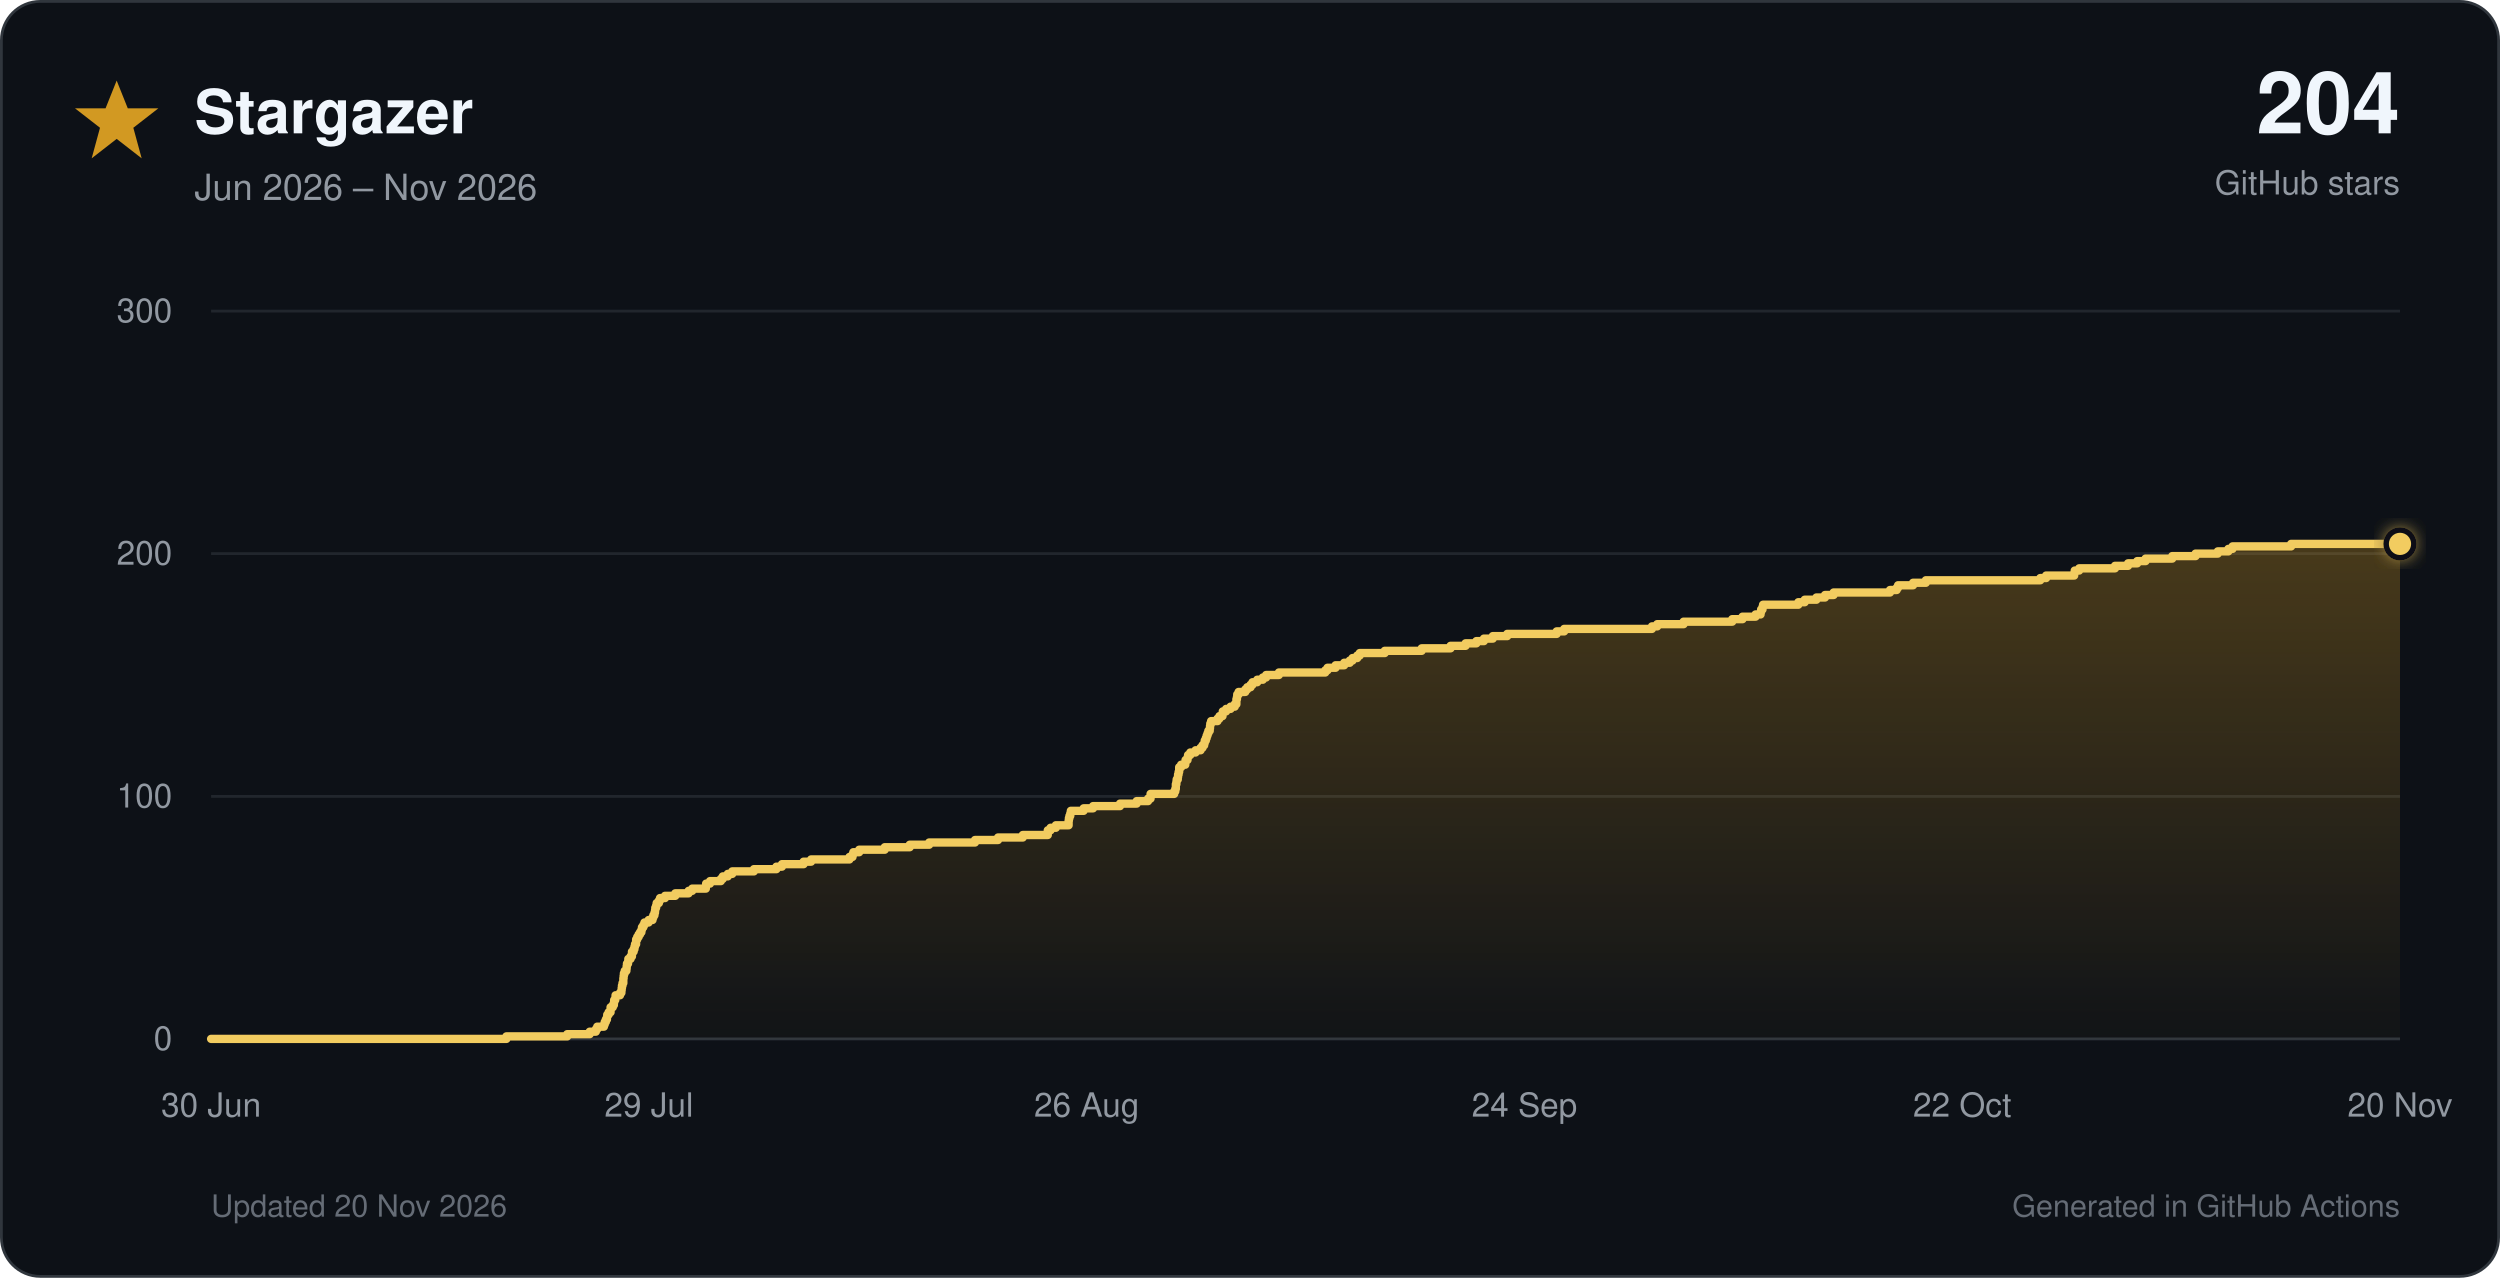
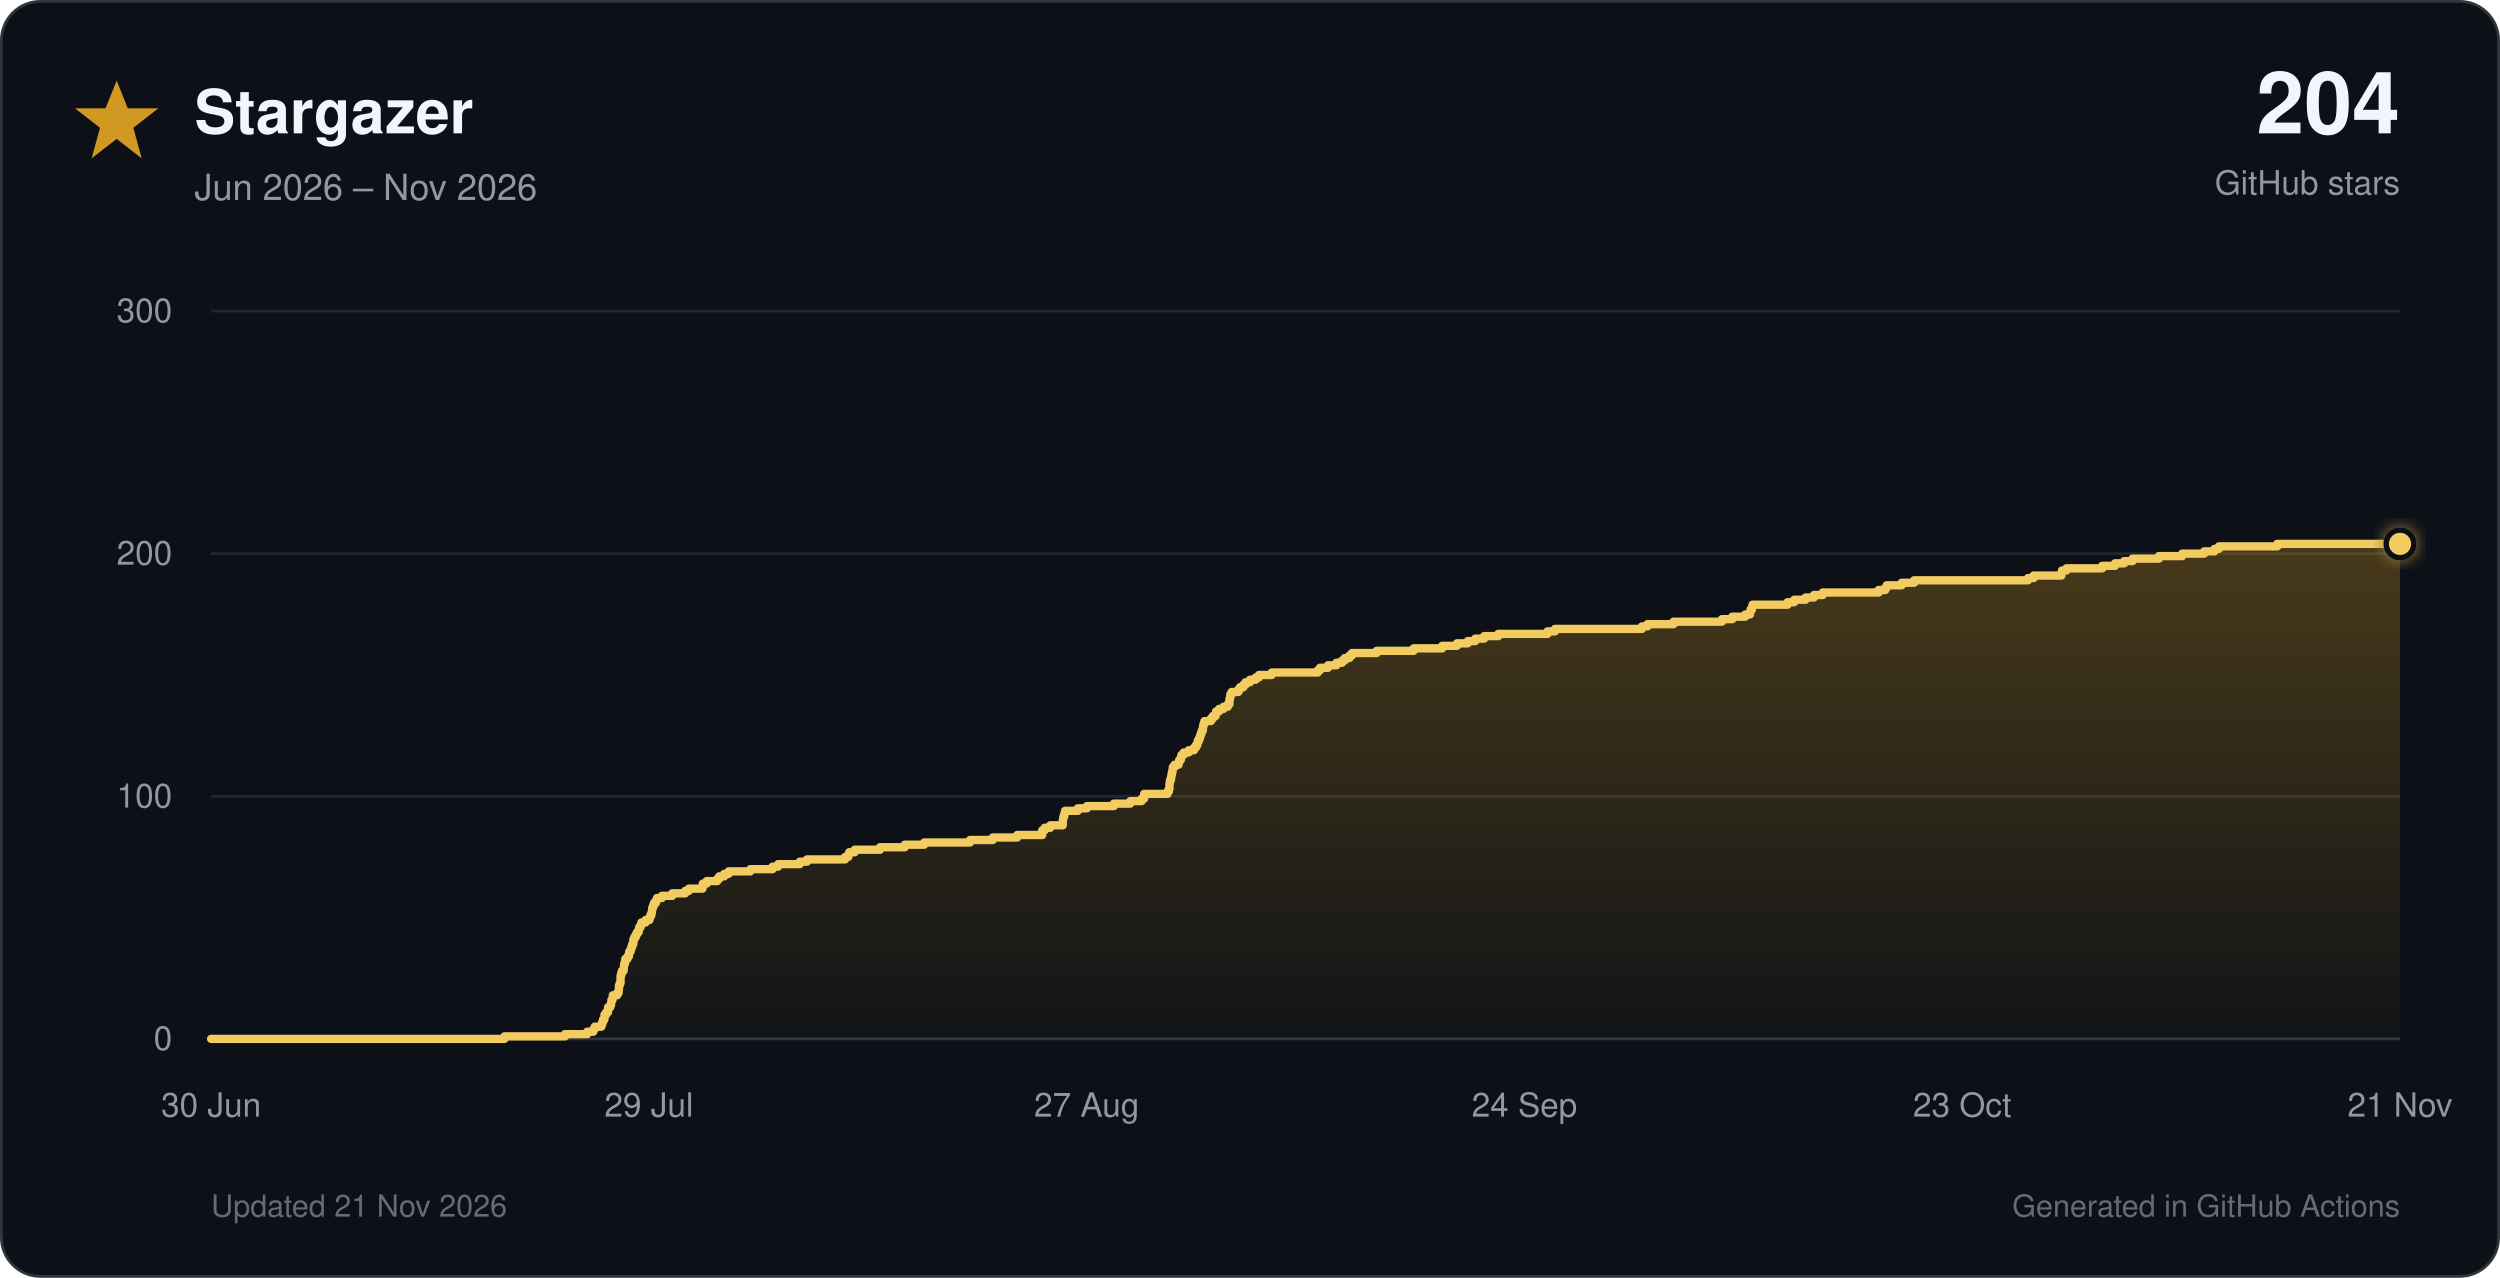
<svg xmlns="http://www.w3.org/2000/svg" viewBox="0 0 900 460" role="img">
  <defs>
    <linearGradient id="star-fill" x1="0" y1="0" x2="0" y2="1">
      <stop offset="0%" stop-color="#d29922" stop-opacity="0.30" />
      <stop offset="100%" stop-color="#d29922" stop-opacity="0.02" />
    </linearGradient>
    <filter id="glow" x="-40%" y="-40%" width="180%" height="180%">
      <feGaussianBlur stdDeviation="3" result="blur" />
      <feMerge>
        <feMergeNode in="blur" />
        <feMergeNode in="SourceGraphic" />
      </feMerge>
    </filter>
  </defs>
  <style>
    text { font-family: -apple-system, BlinkMacSystemFont, 'Segoe UI', Helvetica, Arial, sans-serif; }
    .tick { fill: #9198a1; font-size: 12px; }
  </style>
  <rect x="0.5" y="0.5" width="899" height="459" rx="14" fill="#0d1117" stroke="#30363d" />
  <polygon points="42,29 46,39 57,39 48,46 51,57 42,50 33,57 36,46 27,39 38,39" fill="#d29922" />
  <text x="70" y="48" font-size="22" font-weight="700" fill="#f0f6fc">Stargazer</text>
  <text x="70" y="72" font-size="13" fill="#9198a1">Jun 2026 – Nov 2026</text>
  <text x="864" y="48" text-anchor="end" font-size="31" font-weight="750" fill="#f0f6fc">204</text>
  <text x="864" y="70" text-anchor="end" font-size="12" fill="#9198a1">GitHub stars</text>
  <line x1="76" y1="374.0" x2="864" y2="374.0" stroke="#30363d" stroke-width="1" />
  <text x="62" y="378.0" text-anchor="end" class="tick">0</text>
  <line x1="76" y1="286.7" x2="864" y2="286.7" stroke="#21262d" stroke-width="1" />
  <text x="62" y="290.7" text-anchor="end" class="tick">100</text>
  <line x1="76" y1="199.3" x2="864" y2="199.3" stroke="#21262d" stroke-width="1" />
  <text x="62" y="203.3" text-anchor="end" class="tick">200</text>
  <line x1="76" y1="112.0" x2="864" y2="112.0" stroke="#21262d" stroke-width="1" />
  <text x="62" y="116.0" text-anchor="end" class="tick">300</text>
  <text x="76.0" y="402" text-anchor="middle" class="tick">30 Jun</text>
  <text x="233.6" y="402" text-anchor="middle" class="tick">29 Jul</text>
-   <text x="391.2" y="402" text-anchor="middle" class="tick">26 Aug</text>
+   <text x="391.2" y="402" text-anchor="middle" class="tick">27 Aug</text>
  <text x="548.8" y="402" text-anchor="middle" class="tick">24 Sep</text>
-   <text x="706.4" y="402" text-anchor="middle" class="tick">22 Oct</text>
-   <text x="864.0" y="402" text-anchor="middle" class="tick">20 Nov</text>
-   <path d="M 76.0 374.0 H 182.3 V 373.1 H 204.2 V 372.3 H 212.3 V 371.4 H 214.5 V 370.5 H 215.0 V 369.6 H 217.4 V 368.8 H 217.7 V 367.9 H 218.1 V 367.0 H 218.5 V 366.1 H 218.6 V 365.3 H 219.1 V 364.4 H 219.8 V 363.5 H 219.8 V 362.6 H 220.6 V 361.8 H 221.0 V 360.9 H 221.1 V 360.0 H 221.5 V 359.2 H 221.6 V 358.3 H 223.2 V 357.4 H 223.7 V 356.5 H 223.8 V 355.7 H 223.9 V 354.8 H 224.1 V 353.9 H 224.4 V 353.0 H 224.4 V 352.2 H 224.5 V 351.3 H 224.6 V 350.4 H 224.9 V 349.5 H 225.5 V 348.7 H 225.6 V 347.8 H 225.7 V 346.9 H 226.1 V 346.1 H 226.2 V 345.2 H 227.0 V 344.3 H 227.5 V 343.4 H 227.5 V 342.6 H 228.1 V 341.7 H 228.4 V 340.8 H 228.6 V 339.9 H 229.0 V 339.1 H 229.0 V 338.2 H 229.4 V 337.3 H 229.9 V 336.4 H 230.4 V 335.6 H 230.9 V 334.7 H 231.1 V 333.8 H 231.6 V 333.0 H 232.0 V 332.1 H 233.5 V 331.2 H 234.9 V 330.3 H 235.2 V 329.5 H 235.6 V 328.6 H 235.8 V 327.7 H 235.9 V 326.8 H 236.2 V 326.0 H 236.4 V 325.1 H 237.2 V 324.2 H 237.6 V 323.3 H 239.4 V 322.5 H 243.1 V 321.6 H 247.9 V 320.7 H 249.2 V 319.9 H 254.1 V 319.0 H 254.2 V 318.1 H 255.6 V 317.2 H 259.5 V 316.4 H 260.2 V 315.5 H 262.0 V 314.6 H 263.6 V 313.7 H 271.4 V 312.9 H 279.5 V 312.0 H 281.5 V 311.1 H 289.3 V 310.2 H 292.0 V 309.4 H 305.8 V 308.5 H 306.9 V 307.6 H 307.2 V 306.8 H 309.3 V 305.9 H 318.5 V 305.0 H 327.5 V 304.1 H 334.5 V 303.3 H 351.0 V 302.4 H 359.3 V 301.5 H 368.2 V 300.6 H 377.2 V 299.8 H 377.2 V 298.9 H 378.2 V 298.0 H 380.1 V 297.1 H 384.7 V 296.3 H 384.7 V 295.4 H 384.8 V 294.5 H 385.0 V 293.7 H 385.3 V 292.8 H 385.5 V 291.9 H 390.1 V 291.0 H 393.5 V 290.2 H 403.2 V 289.3 H 409.2 V 288.4 H 413.3 V 287.5 H 414.2 V 286.7 H 414.2 V 285.8 H 422.7 V 284.9 H 423.1 V 284.0 H 423.3 V 283.2 H 423.3 V 282.3 H 423.5 V 281.4 H 423.6 V 280.6 H 424.0 V 279.7 H 424.1 V 278.8 H 424.3 V 277.9 H 424.5 V 277.1 H 424.5 V 276.2 H 425.2 V 275.3 H 426.7 V 274.4 H 426.8 V 273.6 H 427.5 V 272.7 H 427.7 V 271.8 H 428.5 V 270.9 H 430.4 V 270.1 H 432.2 V 269.2 H 432.9 V 268.3 H 433.5 V 267.5 H 433.7 V 266.6 H 434.1 V 265.7 H 434.4 V 264.8 H 434.7 V 264.0 H 435.0 V 263.1 H 435.5 V 262.2 H 435.6 V 261.3 H 435.7 V 260.5 H 436.0 V 259.6 H 438.3 V 258.7 H 439.0 V 257.8 H 440.1 V 257.0 H 440.2 V 256.1 H 441.4 V 255.2 H 443.0 V 254.4 H 444.5 V 253.5 H 445.1 V 252.6 H 445.1 V 251.7 H 445.3 V 250.9 H 445.4 V 250.0 H 445.9 V 249.1 H 448.3 V 248.2 H 449.0 V 247.4 H 450.2 V 246.5 H 450.9 V 245.6 H 452.6 V 244.7 H 454.6 V 243.9 H 455.8 V 243.0 H 460.4 V 242.1 H 477.1 V 241.3 H 477.9 V 240.4 H 480.8 V 239.5 H 483.9 V 238.6 H 485.9 V 237.8 H 486.9 V 236.9 H 488.6 V 236.0 H 489.5 V 235.1 H 498.5 V 234.3 H 511.8 V 233.4 H 522.2 V 232.5 H 527.6 V 231.6 H 531.5 V 230.8 H 534.2 V 229.9 H 537.4 V 229.0 H 542.6 V 228.2 H 560.4 V 227.3 H 563.1 V 226.4 H 594.7 V 225.5 H 596.6 V 224.7 H 606.1 V 223.8 H 623.6 V 222.9 H 627.3 V 222.0 H 632.0 V 221.2 H 633.8 V 220.3 H 634.0 V 219.4 H 634.5 V 218.5 H 634.7 V 217.7 H 647.4 V 216.8 H 649.7 V 215.9 H 653.9 V 215.1 H 657.0 V 214.2 H 660.1 V 213.3 H 680.4 V 212.4 H 682.8 V 211.6 H 683.3 V 210.7 H 688.7 V 209.8 H 693.3 V 208.9 H 734.5 V 208.1 H 736.6 V 207.2 H 746.7 V 206.3 H 746.9 V 205.4 H 748.5 V 204.6 H 761.4 V 203.7 H 766.1 V 202.8 H 769.4 V 202.0 H 772.4 V 201.1 H 782.0 V 200.2 H 790.4 V 199.3 H 798.4 V 198.5 H 802.2 V 197.6 H 803.7 V 196.7 H 824.8 V 195.8 H 864.0 V 374 H 76.0 Z" fill="url(#star-fill)" />
-   <path d="M 76.0 374.0 H 182.3 V 373.1 H 204.2 V 372.3 H 212.3 V 371.4 H 214.5 V 370.5 H 215.0 V 369.6 H 217.4 V 368.8 H 217.7 V 367.9 H 218.1 V 367.0 H 218.5 V 366.1 H 218.6 V 365.3 H 219.1 V 364.4 H 219.8 V 363.5 H 219.8 V 362.6 H 220.6 V 361.8 H 221.0 V 360.9 H 221.1 V 360.0 H 221.5 V 359.2 H 221.6 V 358.3 H 223.2 V 357.4 H 223.7 V 356.5 H 223.8 V 355.7 H 223.9 V 354.8 H 224.1 V 353.9 H 224.4 V 353.0 H 224.4 V 352.2 H 224.5 V 351.3 H 224.6 V 350.4 H 224.9 V 349.5 H 225.5 V 348.7 H 225.6 V 347.8 H 225.7 V 346.9 H 226.1 V 346.1 H 226.2 V 345.2 H 227.0 V 344.3 H 227.5 V 343.4 H 227.5 V 342.6 H 228.1 V 341.7 H 228.4 V 340.8 H 228.6 V 339.9 H 229.0 V 339.1 H 229.0 V 338.2 H 229.4 V 337.3 H 229.9 V 336.4 H 230.4 V 335.6 H 230.9 V 334.7 H 231.1 V 333.8 H 231.6 V 333.0 H 232.0 V 332.1 H 233.5 V 331.2 H 234.9 V 330.3 H 235.2 V 329.5 H 235.6 V 328.6 H 235.8 V 327.7 H 235.9 V 326.8 H 236.2 V 326.0 H 236.4 V 325.1 H 237.2 V 324.2 H 237.6 V 323.3 H 239.4 V 322.5 H 243.1 V 321.6 H 247.9 V 320.7 H 249.2 V 319.9 H 254.1 V 319.0 H 254.2 V 318.1 H 255.6 V 317.2 H 259.5 V 316.4 H 260.2 V 315.5 H 262.0 V 314.6 H 263.6 V 313.7 H 271.4 V 312.9 H 279.5 V 312.0 H 281.5 V 311.1 H 289.3 V 310.2 H 292.0 V 309.4 H 305.8 V 308.5 H 306.9 V 307.6 H 307.2 V 306.8 H 309.3 V 305.9 H 318.5 V 305.0 H 327.5 V 304.1 H 334.5 V 303.3 H 351.0 V 302.4 H 359.3 V 301.5 H 368.2 V 300.6 H 377.2 V 299.8 H 377.2 V 298.9 H 378.2 V 298.0 H 380.1 V 297.1 H 384.7 V 296.3 H 384.7 V 295.4 H 384.8 V 294.5 H 385.0 V 293.7 H 385.3 V 292.8 H 385.5 V 291.9 H 390.1 V 291.0 H 393.5 V 290.2 H 403.2 V 289.3 H 409.2 V 288.4 H 413.3 V 287.5 H 414.2 V 286.7 H 414.2 V 285.8 H 422.7 V 284.9 H 423.1 V 284.0 H 423.3 V 283.2 H 423.3 V 282.3 H 423.5 V 281.4 H 423.6 V 280.6 H 424.0 V 279.7 H 424.1 V 278.8 H 424.3 V 277.9 H 424.5 V 277.1 H 424.5 V 276.2 H 425.2 V 275.3 H 426.7 V 274.4 H 426.8 V 273.6 H 427.5 V 272.7 H 427.7 V 271.8 H 428.5 V 270.9 H 430.4 V 270.1 H 432.2 V 269.2 H 432.9 V 268.3 H 433.5 V 267.5 H 433.7 V 266.6 H 434.1 V 265.7 H 434.4 V 264.8 H 434.7 V 264.0 H 435.0 V 263.1 H 435.5 V 262.2 H 435.6 V 261.3 H 435.7 V 260.5 H 436.0 V 259.6 H 438.3 V 258.7 H 439.0 V 257.8 H 440.1 V 257.0 H 440.2 V 256.1 H 441.4 V 255.2 H 443.0 V 254.4 H 444.5 V 253.5 H 445.1 V 252.6 H 445.1 V 251.7 H 445.3 V 250.9 H 445.4 V 250.0 H 445.9 V 249.1 H 448.3 V 248.2 H 449.0 V 247.4 H 450.2 V 246.5 H 450.9 V 245.6 H 452.6 V 244.7 H 454.6 V 243.9 H 455.8 V 243.0 H 460.4 V 242.1 H 477.1 V 241.3 H 477.9 V 240.4 H 480.8 V 239.5 H 483.9 V 238.6 H 485.9 V 237.8 H 486.9 V 236.9 H 488.6 V 236.0 H 489.5 V 235.1 H 498.5 V 234.3 H 511.8 V 233.4 H 522.2 V 232.5 H 527.6 V 231.6 H 531.5 V 230.8 H 534.2 V 229.9 H 537.4 V 229.0 H 542.6 V 228.2 H 560.4 V 227.3 H 563.1 V 226.4 H 594.7 V 225.5 H 596.6 V 224.7 H 606.1 V 223.8 H 623.6 V 222.9 H 627.3 V 222.0 H 632.0 V 221.2 H 633.8 V 220.3 H 634.0 V 219.4 H 634.5 V 218.5 H 634.7 V 217.7 H 647.4 V 216.8 H 649.7 V 215.9 H 653.9 V 215.1 H 657.0 V 214.2 H 660.1 V 213.3 H 680.4 V 212.4 H 682.8 V 211.6 H 683.3 V 210.7 H 688.7 V 209.8 H 693.3 V 208.9 H 734.5 V 208.1 H 736.6 V 207.2 H 746.7 V 206.3 H 746.9 V 205.4 H 748.5 V 204.6 H 761.4 V 203.7 H 766.1 V 202.8 H 769.4 V 202.0 H 772.4 V 201.1 H 782.0 V 200.2 H 790.4 V 199.3 H 798.4 V 198.5 H 802.2 V 197.6 H 803.7 V 196.7 H 824.8 V 195.8 H 864.0" fill="none" stroke="#f2cc60" stroke-width="3" stroke-linecap="round" stroke-linejoin="round" />
+   <text x="706.4" y="402" text-anchor="middle" class="tick">23 Oct</text>
+   <text x="864.0" y="402" text-anchor="middle" class="tick">21 Nov</text>
+   <path d="M 76.0 374.0 H 181.6 V 373.1 H 203.4 V 372.3 H 211.4 V 371.4 H 213.6 V 370.5 H 214.1 V 369.6 H 216.5 V 368.8 H 216.8 V 367.9 H 217.1 V 367.0 H 217.6 V 366.1 H 217.6 V 365.3 H 218.2 V 364.4 H 218.9 V 363.5 H 218.9 V 362.6 H 219.7 V 361.8 H 220.0 V 360.9 H 220.1 V 360.0 H 220.5 V 359.2 H 220.6 V 358.3 H 222.2 V 357.4 H 222.7 V 356.5 H 222.8 V 355.7 H 222.8 V 354.8 H 223.1 V 353.9 H 223.4 V 353.0 H 223.4 V 352.2 H 223.4 V 351.3 H 223.6 V 350.4 H 223.9 V 349.5 H 224.5 V 348.7 H 224.6 V 347.8 H 224.7 V 346.9 H 225.0 V 346.1 H 225.1 V 345.2 H 225.9 V 344.3 H 226.4 V 343.4 H 226.5 V 342.6 H 227.0 V 341.7 H 227.3 V 340.8 H 227.6 V 339.9 H 228.0 V 339.1 H 228.0 V 338.2 H 228.4 V 337.3 H 228.9 V 336.4 H 229.3 V 335.6 H 229.9 V 334.7 H 230.1 V 333.8 H 230.6 V 333.0 H 230.9 V 332.1 H 232.4 V 331.2 H 233.8 V 330.3 H 234.1 V 329.5 H 234.5 V 328.6 H 234.7 V 327.7 H 234.8 V 326.8 H 235.1 V 326.0 H 235.4 V 325.1 H 236.1 V 324.2 H 236.5 V 323.3 H 238.3 V 322.5 H 242.0 V 321.6 H 246.7 V 320.7 H 248.0 V 319.9 H 252.9 V 319.0 H 253.0 V 318.1 H 254.4 V 317.2 H 258.2 V 316.4 H 258.9 V 315.5 H 260.7 V 314.6 H 262.3 V 313.7 H 270.1 V 312.9 H 278.1 V 312.0 H 280.1 V 311.1 H 287.9 V 310.2 H 290.5 V 309.4 H 304.2 V 308.5 H 305.4 V 307.6 H 305.7 V 306.8 H 307.7 V 305.9 H 316.8 V 305.0 H 325.7 V 304.1 H 332.7 V 303.3 H 349.2 V 302.4 H 357.4 V 301.5 H 366.2 V 300.6 H 375.2 V 299.8 H 375.2 V 298.9 H 376.1 V 298.0 H 378.1 V 297.1 H 382.6 V 296.3 H 382.6 V 295.4 H 382.7 V 294.5 H 382.9 V 293.7 H 383.2 V 292.8 H 383.4 V 291.9 H 388.0 V 291.0 H 391.3 V 290.2 H 401.0 V 289.3 H 406.9 V 288.4 H 411.0 V 287.5 H 411.9 V 286.7 H 411.9 V 285.8 H 420.3 V 284.9 H 420.8 V 284.0 H 421.0 V 283.2 H 421.0 V 282.3 H 421.1 V 281.4 H 421.3 V 280.6 H 421.6 V 279.7 H 421.7 V 278.8 H 421.9 V 277.9 H 422.1 V 277.1 H 422.2 V 276.2 H 422.8 V 275.3 H 424.3 V 274.4 H 424.5 V 273.6 H 425.1 V 272.7 H 425.3 V 271.8 H 426.1 V 270.9 H 427.9 V 270.1 H 429.8 V 269.2 H 430.5 V 268.3 H 431.0 V 267.5 H 431.2 V 266.6 H 431.7 V 265.7 H 432.0 V 264.8 H 432.3 V 264.0 H 432.6 V 263.1 H 433.0 V 262.2 H 433.1 V 261.3 H 433.3 V 260.5 H 433.6 V 259.6 H 435.9 V 258.7 H 436.6 V 257.8 H 437.6 V 257.0 H 437.8 V 256.1 H 438.9 V 255.2 H 440.5 V 254.4 H 442.0 V 253.5 H 442.6 V 252.6 H 442.6 V 251.7 H 442.8 V 250.9 H 442.9 V 250.0 H 443.4 V 249.1 H 445.8 V 248.2 H 446.4 V 247.4 H 447.6 V 246.5 H 448.4 V 245.6 H 450.0 V 244.7 H 452.0 V 243.9 H 453.2 V 243.0 H 457.8 V 242.1 H 474.4 V 241.3 H 475.2 V 240.4 H 478.1 V 239.5 H 481.1 V 238.6 H 483.1 V 237.8 H 484.1 V 236.9 H 485.8 V 236.0 H 486.7 V 235.1 H 495.6 V 234.3 H 508.9 V 233.4 H 519.2 V 232.5 H 524.5 V 231.6 H 528.4 V 230.8 H 531.1 V 229.9 H 534.3 V 229.0 H 539.4 V 228.2 H 557.1 V 227.3 H 559.8 V 226.4 H 591.1 V 225.5 H 593.1 V 224.7 H 602.5 V 223.8 H 619.9 V 222.9 H 623.6 V 222.0 H 628.3 V 221.2 H 630.0 V 220.3 H 630.2 V 219.4 H 630.7 V 218.5 H 630.9 V 217.7 H 643.5 V 216.8 H 645.9 V 215.9 H 650.0 V 215.1 H 653.0 V 214.2 H 656.2 V 213.3 H 676.3 V 212.4 H 678.7 V 211.6 H 679.2 V 210.7 H 684.6 V 209.8 H 689.1 V 208.9 H 730.1 V 208.1 H 732.1 V 207.2 H 742.1 V 206.3 H 742.3 V 205.4 H 743.9 V 204.6 H 756.8 V 203.7 H 761.4 V 202.8 H 764.7 V 202.0 H 767.7 V 201.1 H 777.2 V 200.2 H 785.6 V 199.3 H 793.5 V 198.5 H 797.2 V 197.6 H 798.8 V 196.7 H 819.8 V 195.8 H 864.0 V 374 H 76.0 Z" fill="url(#star-fill)" />
+   <path d="M 76.0 374.0 H 181.6 V 373.1 H 203.4 V 372.3 H 211.4 V 371.4 H 213.6 V 370.5 H 214.1 V 369.6 H 216.5 V 368.8 H 216.8 V 367.9 H 217.1 V 367.0 H 217.6 V 366.1 H 217.6 V 365.3 H 218.2 V 364.4 H 218.9 V 363.5 H 218.9 V 362.6 H 219.7 V 361.8 H 220.0 V 360.9 H 220.1 V 360.0 H 220.5 V 359.2 H 220.6 V 358.3 H 222.2 V 357.4 H 222.7 V 356.5 H 222.8 V 355.7 H 222.8 V 354.8 H 223.1 V 353.9 H 223.4 V 353.0 H 223.4 V 352.2 H 223.4 V 351.3 H 223.6 V 350.4 H 223.9 V 349.5 H 224.5 V 348.7 H 224.6 V 347.8 H 224.7 V 346.9 H 225.0 V 346.1 H 225.1 V 345.2 H 225.9 V 344.3 H 226.4 V 343.4 H 226.5 V 342.6 H 227.0 V 341.7 H 227.3 V 340.8 H 227.6 V 339.9 H 228.0 V 339.1 H 228.0 V 338.2 H 228.4 V 337.3 H 228.9 V 336.4 H 229.3 V 335.6 H 229.9 V 334.7 H 230.1 V 333.8 H 230.6 V 333.0 H 230.9 V 332.1 H 232.4 V 331.2 H 233.8 V 330.3 H 234.1 V 329.5 H 234.5 V 328.6 H 234.7 V 327.7 H 234.8 V 326.8 H 235.1 V 326.0 H 235.4 V 325.1 H 236.1 V 324.2 H 236.5 V 323.3 H 238.3 V 322.5 H 242.0 V 321.6 H 246.7 V 320.7 H 248.0 V 319.9 H 252.9 V 319.0 H 253.0 V 318.1 H 254.4 V 317.2 H 258.2 V 316.4 H 258.9 V 315.5 H 260.7 V 314.6 H 262.3 V 313.7 H 270.1 V 312.9 H 278.1 V 312.0 H 280.1 V 311.1 H 287.9 V 310.2 H 290.5 V 309.4 H 304.2 V 308.5 H 305.4 V 307.6 H 305.7 V 306.8 H 307.7 V 305.9 H 316.8 V 305.0 H 325.7 V 304.1 H 332.7 V 303.3 H 349.2 V 302.4 H 357.4 V 301.5 H 366.2 V 300.6 H 375.2 V 299.8 H 375.2 V 298.9 H 376.1 V 298.0 H 378.1 V 297.1 H 382.6 V 296.3 H 382.6 V 295.4 H 382.7 V 294.5 H 382.9 V 293.7 H 383.2 V 292.8 H 383.4 V 291.9 H 388.0 V 291.0 H 391.3 V 290.2 H 401.0 V 289.3 H 406.9 V 288.4 H 411.0 V 287.5 H 411.9 V 286.7 H 411.9 V 285.8 H 420.3 V 284.9 H 420.8 V 284.0 H 421.0 V 283.2 H 421.0 V 282.3 H 421.1 V 281.4 H 421.3 V 280.6 H 421.6 V 279.7 H 421.7 V 278.8 H 421.9 V 277.9 H 422.1 V 277.1 H 422.2 V 276.2 H 422.8 V 275.3 H 424.3 V 274.4 H 424.5 V 273.6 H 425.1 V 272.7 H 425.3 V 271.8 H 426.1 V 270.9 H 427.9 V 270.1 H 429.8 V 269.2 H 430.5 V 268.3 H 431.0 V 267.5 H 431.2 V 266.6 H 431.7 V 265.7 H 432.0 V 264.8 H 432.3 V 264.0 H 432.6 V 263.1 H 433.0 V 262.2 H 433.1 V 261.3 H 433.3 V 260.5 H 433.6 V 259.6 H 435.9 V 258.7 H 436.6 V 257.8 H 437.6 V 257.0 H 437.8 V 256.1 H 438.9 V 255.2 H 440.5 V 254.4 H 442.0 V 253.5 H 442.6 V 252.6 H 442.6 V 251.7 H 442.8 V 250.9 H 442.9 V 250.0 H 443.4 V 249.1 H 445.8 V 248.2 H 446.4 V 247.4 H 447.6 V 246.5 H 448.4 V 245.6 H 450.0 V 244.7 H 452.0 V 243.9 H 453.2 V 243.0 H 457.8 V 242.1 H 474.4 V 241.3 H 475.2 V 240.4 H 478.1 V 239.5 H 481.1 V 238.6 H 483.1 V 237.8 H 484.1 V 236.9 H 485.8 V 236.0 H 486.7 V 235.1 H 495.6 V 234.3 H 508.9 V 233.4 H 519.2 V 232.5 H 524.5 V 231.6 H 528.4 V 230.8 H 531.1 V 229.9 H 534.3 V 229.0 H 539.4 V 228.2 H 557.1 V 227.3 H 559.8 V 226.4 H 591.1 V 225.5 H 593.1 V 224.7 H 602.5 V 223.8 H 619.9 V 222.9 H 623.6 V 222.0 H 628.3 V 221.2 H 630.0 V 220.3 H 630.2 V 219.4 H 630.7 V 218.5 H 630.9 V 217.7 H 643.5 V 216.8 H 645.9 V 215.9 H 650.0 V 215.1 H 653.0 V 214.2 H 656.2 V 213.3 H 676.3 V 212.4 H 678.7 V 211.6 H 679.2 V 210.7 H 684.6 V 209.8 H 689.1 V 208.9 H 730.1 V 208.1 H 732.1 V 207.2 H 742.1 V 206.3 H 742.3 V 205.4 H 743.9 V 204.6 H 756.8 V 203.7 H 761.4 V 202.8 H 764.7 V 202.0 H 767.7 V 201.1 H 777.2 V 200.2 H 785.6 V 199.3 H 793.5 V 198.5 H 797.2 V 197.6 H 798.8 V 196.7 H 819.8 V 195.8 H 864.0" fill="none" stroke="#f2cc60" stroke-width="3" stroke-linecap="round" stroke-linejoin="round" />
  <circle cx="864.0" cy="195.8" r="5" fill="#f2cc60" stroke="#0d1117" stroke-width="2" filter="url(#glow)" />
-   <text x="76" y="438" font-size="11" fill="#656c76">Updated 20 Nov 2026</text>
+   <text x="76" y="438" font-size="11" fill="#656c76">Updated 21 Nov 2026</text>
  <text x="864" y="438" text-anchor="end" font-size="11" fill="#656c76">Generated in GitHub Actions</text>
</svg>
